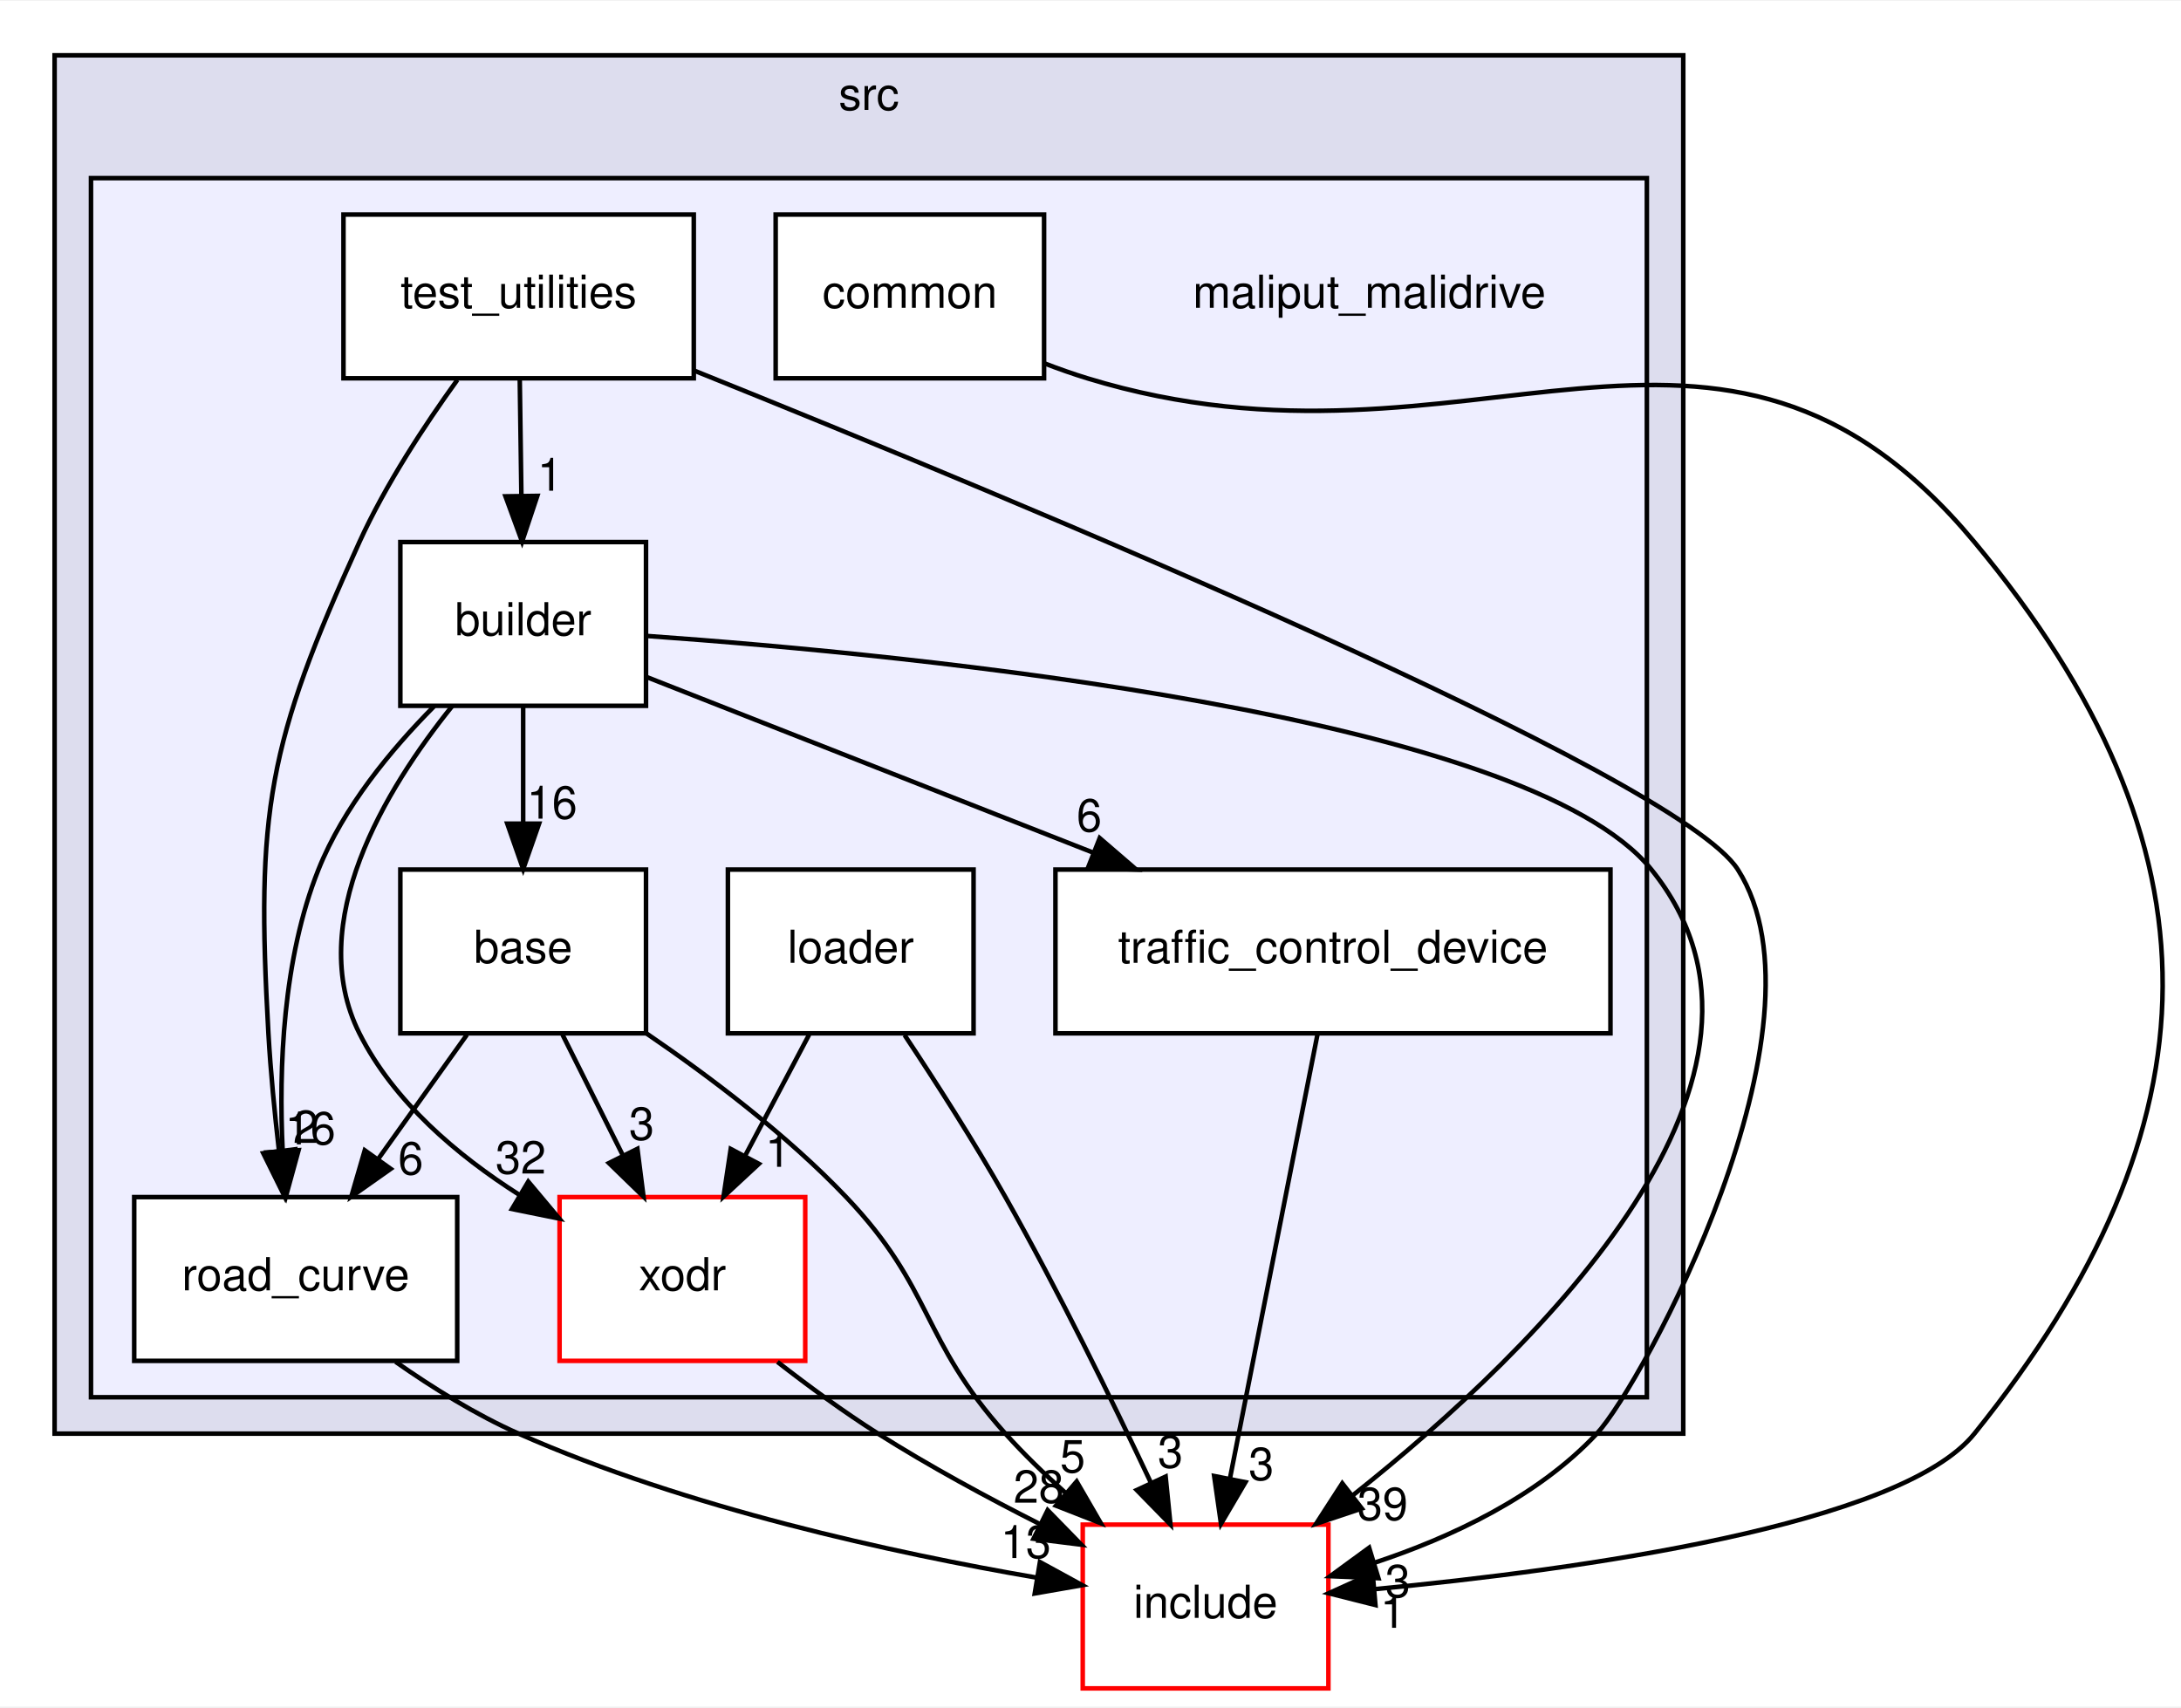
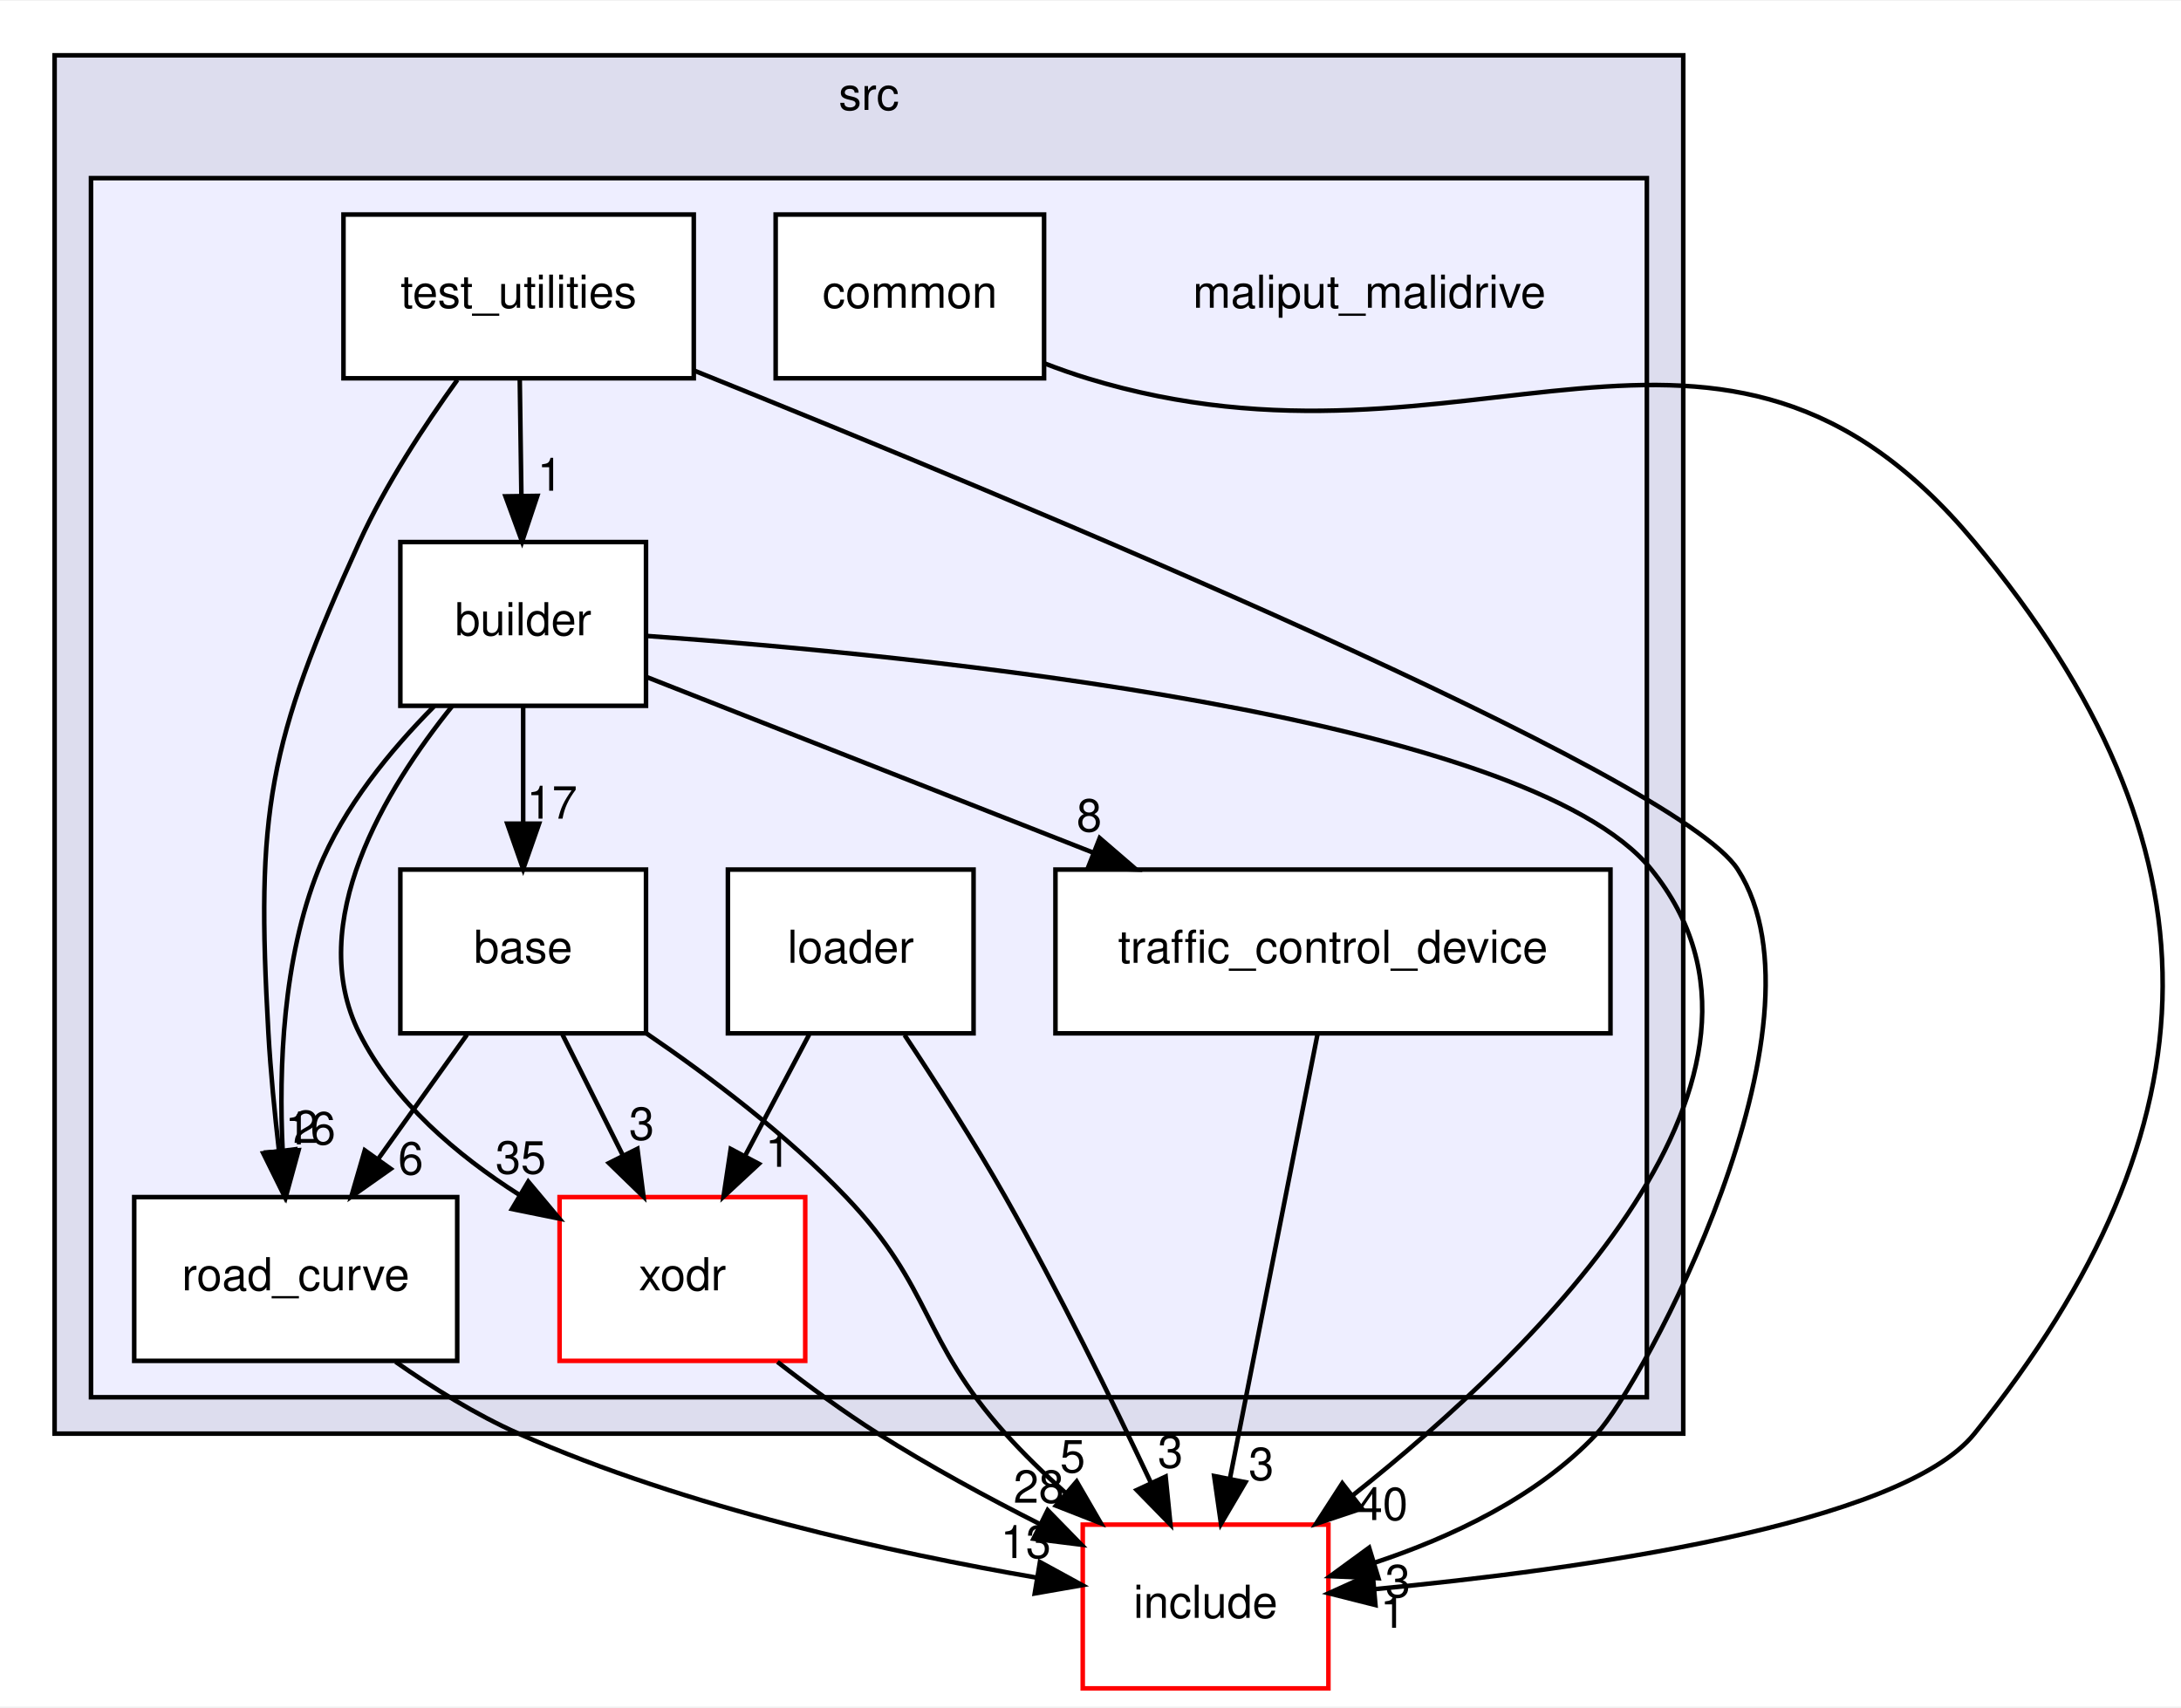
<svg xmlns="http://www.w3.org/2000/svg" xmlns:xlink="http://www.w3.org/1999/xlink" width="479pt" height="375pt" viewBox="0.00 0.00 479.41 375.00">
  <g id="graph0" class="graph" transform="scale(1 1) rotate(0) translate(4 371)">
    <polygon fill="white" stroke="transparent" points="-4,4 -4,-371 475.41,-371 475.41,4 -4,4" />
    <g id="clust1" class="cluster">
      <g id="a_clust1">
        <a xlink:href="dir_68267d1309a1af8e8297ef4c3efbcdba.html" target="_top" xlink:title="src">
          <polygon fill="#ddddee" stroke="black" points="8,-56 8,-359 366,-359 366,-56 8,-56" />
          <text text-anchor="middle" x="187" y="-347" font-family="Helvetica,sans-Serif" font-size="10.00">src</text>
        </a>
      </g>
    </g>
    <g id="clust2" class="cluster">
      <g id="a_clust2">
        <a xlink:href="dir_6999865786191093171eaf56dfb05f4a.html" target="_top">
          <polygon fill="#eeeeff" stroke="black" points="16,-64 16,-332 358,-332 358,-64 16,-64" />
        </a>
      </g>
    </g>
    <g id="node1" class="node">
      <text text-anchor="middle" x="297" y="-303.5" font-family="Helvetica,sans-Serif" font-size="10.00">maliput_malidrive</text>
    </g>
    <g id="node2" class="node">
      <g id="a_node2">
        <a xlink:href="dir_f25c280267bbf00751ea0ccdfab0b809.html" target="_top" xlink:title="base">
          <polygon fill="white" stroke="black" points="138,-180 84,-180 84,-144 138,-144 138,-180" />
          <text text-anchor="middle" x="111" y="-159.5" font-family="Helvetica,sans-Serif" font-size="10.00">base</text>
        </a>
      </g>
    </g>
    <g id="node6" class="node">
      <g id="a_node6">
        <a xlink:href="dir_75b848219d2d898998d8867f19e6d54f.html" target="_top" xlink:title="road_curve">
          <polygon fill="white" stroke="black" points="96.5,-108 25.5,-108 25.5,-72 96.5,-72 96.5,-108" />
          <text text-anchor="middle" x="61" y="-87.5" font-family="Helvetica,sans-Serif" font-size="10.00">road_curve</text>
        </a>
      </g>
    </g>
    <g id="edge1" class="edge">
      <path fill="none" stroke="black" d="M98.64,-143.7C92.77,-135.47 85.63,-125.48 79.16,-116.42" />
      <polygon fill="black" stroke="black" points="81.88,-114.21 73.22,-108.1 76.18,-118.28 81.88,-114.21" />
      <g id="a_edge1-headlabel">
        <a xlink:href="dir_000013_000002.html" target="_top" xlink:title="6">
          <text text-anchor="middle" x="86.28" y="-112.98" font-family="Helvetica,sans-Serif" font-size="10.00">6</text>
        </a>
      </g>
    </g>
    <g id="node9" class="node">
      <g id="a_node9">
        <a xlink:href="dir_b3770ee9ccff99a2e84e4a506f0c1cb6.html" target="_top" xlink:title="xodr">
          <polygon fill="white" stroke="red" points="173,-108 119,-108 119,-72 173,-72 173,-108" />
          <text text-anchor="middle" x="146" y="-87.5" font-family="Helvetica,sans-Serif" font-size="10.00">xodr</text>
        </a>
      </g>
    </g>
    <g id="edge3" class="edge">
      <path fill="none" stroke="black" d="M119.65,-143.7C123.64,-135.73 128.45,-126.1 132.87,-117.26" />
      <polygon fill="black" stroke="black" points="136.11,-118.61 137.45,-108.1 129.85,-115.48 136.11,-118.61" />
      <g id="a_edge3-headlabel">
        <a xlink:href="dir_000013_000003.html" target="_top" xlink:title="3">
          <text text-anchor="middle" x="137.04" y="-120.6" font-family="Helvetica,sans-Serif" font-size="10.00">3</text>
        </a>
      </g>
    </g>
    <g id="node10" class="node">
      <g id="a_node10">
        <a xlink:href="dir_d44c64559bbebec7f509842c48db8b23.html" target="_top" xlink:title="include">
          <polygon fill="white" stroke="red" points="288,-36 234,-36 234,0 288,0 288,-36" />
          <text text-anchor="middle" x="261" y="-15.5" font-family="Helvetica,sans-Serif" font-size="10.00">include</text>
        </a>
      </g>
    </g>
    <g id="edge2" class="edge">
      <path fill="none" stroke="black" d="M138.01,-144.04C152.05,-134.47 168.95,-121.7 182,-108 201.21,-87.83 198.38,-76.72 217,-56 221.02,-51.53 225.58,-47.11 230.21,-42.98" />
      <polygon fill="black" stroke="black" points="232.66,-45.48 237.97,-36.31 228.11,-40.17 232.66,-45.48" />
      <g id="a_edge2-headlabel">
        <a xlink:href="dir_000013_000008.html" target="_top" xlink:title="5">
          <text text-anchor="middle" x="231.78" y="-47.48" font-family="Helvetica,sans-Serif" font-size="10.00">5</text>
        </a>
      </g>
    </g>
    <g id="node3" class="node">
      <g id="a_node3">
        <a xlink:href="dir_4760e0277592796f2906f7edd6f834c1.html" target="_top" xlink:title="builder">
          <polygon fill="white" stroke="black" points="138,-252 84,-252 84,-216 138,-216 138,-252" />
          <text text-anchor="middle" x="111" y="-231.5" font-family="Helvetica,sans-Serif" font-size="10.00">builder</text>
        </a>
      </g>
    </g>
    <g id="edge9" class="edge">
      <path fill="none" stroke="black" d="M111,-215.7C111,-207.98 111,-198.71 111,-190.11" />
      <polygon fill="black" stroke="black" points="114.5,-190.1 111,-180.1 107.5,-190.1 114.5,-190.1" />
      <g id="a_edge9-headlabel">
-         <a xlink:href="dir_000006_000013.html" target="_top" xlink:title="16">
-           <text text-anchor="middle" x="117.34" y="-191.2" font-family="Helvetica,sans-Serif" font-size="10.00">16</text>
+         <a xlink:href="dir_000006_000013.html" target="_top" xlink:title="17">
+           <text text-anchor="middle" x="117.34" y="-191.2" font-family="Helvetica,sans-Serif" font-size="10.00">17</text>
        </a>
      </g>
    </g>
    <g id="edge10" class="edge">
      <path fill="none" stroke="black" d="M91.41,-215.88C81.94,-206.35 71.46,-193.68 66,-180 58.17,-160.39 57.26,-136.4 58.13,-118.27" />
      <polygon fill="black" stroke="black" points="61.63,-118.31 58.83,-108.09 54.65,-117.83 61.63,-118.31" />
      <g id="a_edge10-headlabel">
        <a xlink:href="dir_000006_000002.html" target="_top" xlink:title="16">
          <text text-anchor="middle" x="64.22" y="-119.59" font-family="Helvetica,sans-Serif" font-size="10.00">16</text>
        </a>
      </g>
    </g>
    <g id="node8" class="node">
      <g id="a_node8">
        <a xlink:href="dir_62ab60c4f1280bd5f840cf919ea57db3.html" target="_top" xlink:title="traffic_control_device">
          <polygon fill="white" stroke="black" points="350,-180 228,-180 228,-144 350,-144 350,-180" />
          <text text-anchor="middle" x="289" y="-159.5" font-family="Helvetica,sans-Serif" font-size="10.00">traffic_control_device</text>
        </a>
      </g>
    </g>
    <g id="edge11" class="edge">
      <path fill="none" stroke="black" d="M138.03,-222.37C164.06,-212.13 204.12,-196.38 236.43,-183.67" />
      <polygon fill="black" stroke="black" points="237.73,-186.92 245.75,-180.01 235.16,-180.41 237.73,-186.92" />
      <g id="a_edge11-headlabel">
-         <a xlink:href="dir_000006_000010.html" target="_top" xlink:title="6">
-           <text text-anchor="middle" x="235.42" y="-188.38" font-family="Helvetica,sans-Serif" font-size="10.00">6</text>
+         <a xlink:href="dir_000006_000010.html" target="_top" xlink:title="8">
+           <text text-anchor="middle" x="235.42" y="-188.38" font-family="Helvetica,sans-Serif" font-size="10.00">8</text>
        </a>
      </g>
    </g>
    <g id="edge13" class="edge">
      <path fill="none" stroke="black" d="M95.38,-215.91C80.75,-197.73 62.82,-168.29 75,-144 82.52,-129 96.53,-117.16 110.13,-108.51" />
      <polygon fill="black" stroke="black" points="112.12,-111.4 118.93,-103.28 108.54,-105.38 112.12,-111.4" />
      <g id="a_edge13-headlabel">
-         <a xlink:href="dir_000006_000003.html" target="_top" xlink:title="32">
-           <text text-anchor="middle" x="110.47" y="-113.17" font-family="Helvetica,sans-Serif" font-size="10.00">32</text>
+         <a xlink:href="dir_000006_000003.html" target="_top" xlink:title="35">
+           <text text-anchor="middle" x="110.47" y="-113.17" font-family="Helvetica,sans-Serif" font-size="10.00">35</text>
        </a>
      </g>
    </g>
    <g id="edge12" class="edge">
      <path fill="none" stroke="black" d="M138.31,-231.35C196.87,-227.19 331.45,-214.06 359,-180 395.48,-134.9 334.44,-75.05 293.45,-42.51" />
      <polygon fill="black" stroke="black" points="295.34,-39.55 285.3,-36.19 291.05,-45.08 295.34,-39.55" />
      <g id="a_edge12-headlabel">
-         <a xlink:href="dir_000006_000008.html" target="_top" xlink:title="39">
-           <text text-anchor="middle" x="299.92" y="-37.01" font-family="Helvetica,sans-Serif" font-size="10.00">39</text>
+         <a xlink:href="dir_000006_000008.html" target="_top" xlink:title="40">
+           <text text-anchor="middle" x="299.92" y="-37.01" font-family="Helvetica,sans-Serif" font-size="10.00">40</text>
        </a>
      </g>
    </g>
    <g id="node4" class="node">
      <g id="a_node4">
        <a xlink:href="dir_d6c22151f08daefe8228a3ffdb7839b7.html" target="_top" xlink:title="common">
          <polygon fill="white" stroke="black" points="225.5,-324 166.5,-324 166.5,-288 225.5,-288 225.5,-324" />
          <text text-anchor="middle" x="196" y="-303.5" font-family="Helvetica,sans-Serif" font-size="10.00">common</text>
        </a>
      </g>
    </g>
    <g id="edge7" class="edge">
      <path fill="none" stroke="black" d="M225.55,-291.29C228.7,-290.08 231.89,-288.95 235,-288 319.28,-262.22 373.62,-319.74 430,-252 485.73,-185.04 484.61,-123.86 430,-56 413.79,-35.85 342.92,-26.07 298.26,-21.82" />
      <polygon fill="black" stroke="black" points="298.34,-18.32 288.07,-20.91 297.72,-25.29 298.34,-18.32" />
      <g id="a_edge7-headlabel">
        <a xlink:href="dir_000007_000008.html" target="_top" xlink:title="1">
          <text text-anchor="middle" x="302.18" y="-13.31" font-family="Helvetica,sans-Serif" font-size="10.00">1</text>
        </a>
      </g>
    </g>
    <g id="node5" class="node">
      <g id="a_node5">
        <a xlink:href="dir_e2abe333a3d01a7d78c1f1f1466b67e8.html" target="_top" xlink:title="loader">
          <polygon fill="white" stroke="black" points="210,-180 156,-180 156,-144 210,-144 210,-180" />
          <text text-anchor="middle" x="183" y="-159.5" font-family="Helvetica,sans-Serif" font-size="10.00">loader</text>
        </a>
      </g>
    </g>
    <g id="edge5" class="edge">
      <path fill="none" stroke="black" d="M173.85,-143.7C169.6,-135.64 164.44,-125.89 159.73,-116.98" />
      <polygon fill="black" stroke="black" points="162.81,-115.31 155.04,-108.1 156.62,-118.58 162.81,-115.31" />
      <g id="a_edge5-headlabel">
        <a xlink:href="dir_000014_000003.html" target="_top" xlink:title="1">
          <text text-anchor="middle" x="167" y="-114.66" font-family="Helvetica,sans-Serif" font-size="10.00">1</text>
        </a>
      </g>
    </g>
    <g id="edge4" class="edge">
      <path fill="none" stroke="black" d="M194.83,-143.63C201.61,-133.43 210.11,-120.18 217,-108 228.67,-87.37 240.5,-63.22 248.95,-45.28" />
      <polygon fill="black" stroke="black" points="252.22,-46.56 253.28,-36.02 245.87,-43.6 252.22,-46.56" />
      <g id="a_edge4-headlabel">
        <a xlink:href="dir_000014_000008.html" target="_top" xlink:title="3">
          <text text-anchor="middle" x="253.27" y="-48.52" font-family="Helvetica,sans-Serif" font-size="10.00">3</text>
        </a>
      </g>
    </g>
    <g id="edge6" class="edge">
      <path fill="none" stroke="black" d="M82.96,-71.79C91.09,-66.09 100.62,-60.15 110,-56 147.03,-39.62 192.53,-29.73 223.84,-24.35" />
      <polygon fill="black" stroke="black" points="224.59,-27.77 233.88,-22.69 223.45,-20.87 224.59,-27.77" />
      <g id="a_edge6-headlabel">
        <a xlink:href="dir_000002_000008.html" target="_top" xlink:title="13">
          <text text-anchor="middle" x="221.5" y="-28.66" font-family="Helvetica,sans-Serif" font-size="10.00">13</text>
        </a>
      </g>
    </g>
    <g id="node7" class="node">
      <g id="a_node7">
        <a xlink:href="dir_f258adedcad150ae68b73b0229cee4ac.html" target="_top" xlink:title="test_utilities">
          <polygon fill="white" stroke="black" points="148.5,-324 71.5,-324 71.5,-288 148.5,-288 148.5,-324" />
          <text text-anchor="middle" x="110" y="-303.5" font-family="Helvetica,sans-Serif" font-size="10.00">test_utilities</text>
        </a>
      </g>
    </g>
    <g id="edge16" class="edge">
      <path fill="none" stroke="black" d="M110.25,-287.7C110.36,-279.98 110.49,-270.71 110.61,-262.11" />
      <polygon fill="black" stroke="black" points="114.11,-262.15 110.76,-252.1 107.11,-262.05 114.11,-262.15" />
      <g id="a_edge16-headlabel">
        <a xlink:href="dir_000012_000006.html" target="_top" xlink:title="1">
          <text text-anchor="middle" x="116.9" y="-263.29" font-family="Helvetica,sans-Serif" font-size="10.00">1</text>
        </a>
      </g>
    </g>
    <g id="edge15" class="edge">
      <path fill="none" stroke="black" d="M96.54,-287.66C89.33,-277.68 80.76,-264.64 75,-252 54.77,-207.57 52.25,-192.74 55,-144 55.48,-135.55 56.38,-126.38 57.34,-118.07" />
      <polygon fill="black" stroke="black" points="60.81,-118.5 58.56,-108.14 53.87,-117.64 60.81,-118.5" />
      <g id="a_edge15-headlabel">
        <a xlink:href="dir_000012_000002.html" target="_top" xlink:title="2">
          <text text-anchor="middle" x="63.19" y="-119.91" font-family="Helvetica,sans-Serif" font-size="10.00">2</text>
        </a>
      </g>
    </g>
    <g id="edge17" class="edge">
      <path fill="none" stroke="black" d="M148.56,-289.7C219.5,-261.17 364.71,-200.87 378,-180 399.83,-145.73 356.93,-66.62 347,-56 334.01,-42.1 314.93,-33.18 298.03,-27.59" />
      <polygon fill="black" stroke="black" points="298.99,-24.22 288.4,-24.67 296.95,-30.92 298.99,-24.22" />
      <g id="a_edge17-headlabel">
        <a xlink:href="dir_000012_000008.html" target="_top" xlink:title="3">
          <text text-anchor="middle" x="303.25" y="-20.04" font-family="Helvetica,sans-Serif" font-size="10.00">3</text>
        </a>
      </g>
    </g>
    <g id="edge8" class="edge">
      <path fill="none" stroke="black" d="M285.62,-143.87C280.83,-119.56 272.01,-74.82 266.33,-46.01" />
      <polygon fill="black" stroke="black" points="269.76,-45.32 264.39,-36.19 262.89,-46.68 269.76,-45.32" />
      <g id="a_edge8-headlabel">
        <a xlink:href="dir_000010_000008.html" target="_top" xlink:title="3">
          <text text-anchor="middle" x="273.24" y="-45.8" font-family="Helvetica,sans-Serif" font-size="10.00">3</text>
        </a>
      </g>
    </g>
    <g id="edge14" class="edge">
      <path fill="none" stroke="black" d="M166.89,-71.77C173.74,-66.44 181.53,-60.73 189,-56 200.24,-48.88 213.02,-41.96 224.65,-36.08" />
      <polygon fill="black" stroke="black" points="226.29,-39.17 233.69,-31.59 223.18,-32.9 226.29,-39.17" />
      <g id="a_edge14-headlabel">
        <a xlink:href="dir_000003_000008.html" target="_top" xlink:title="28">
          <text text-anchor="middle" x="224.33" y="-40.81" font-family="Helvetica,sans-Serif" font-size="10.00">28</text>
        </a>
      </g>
    </g>
  </g>
</svg>
